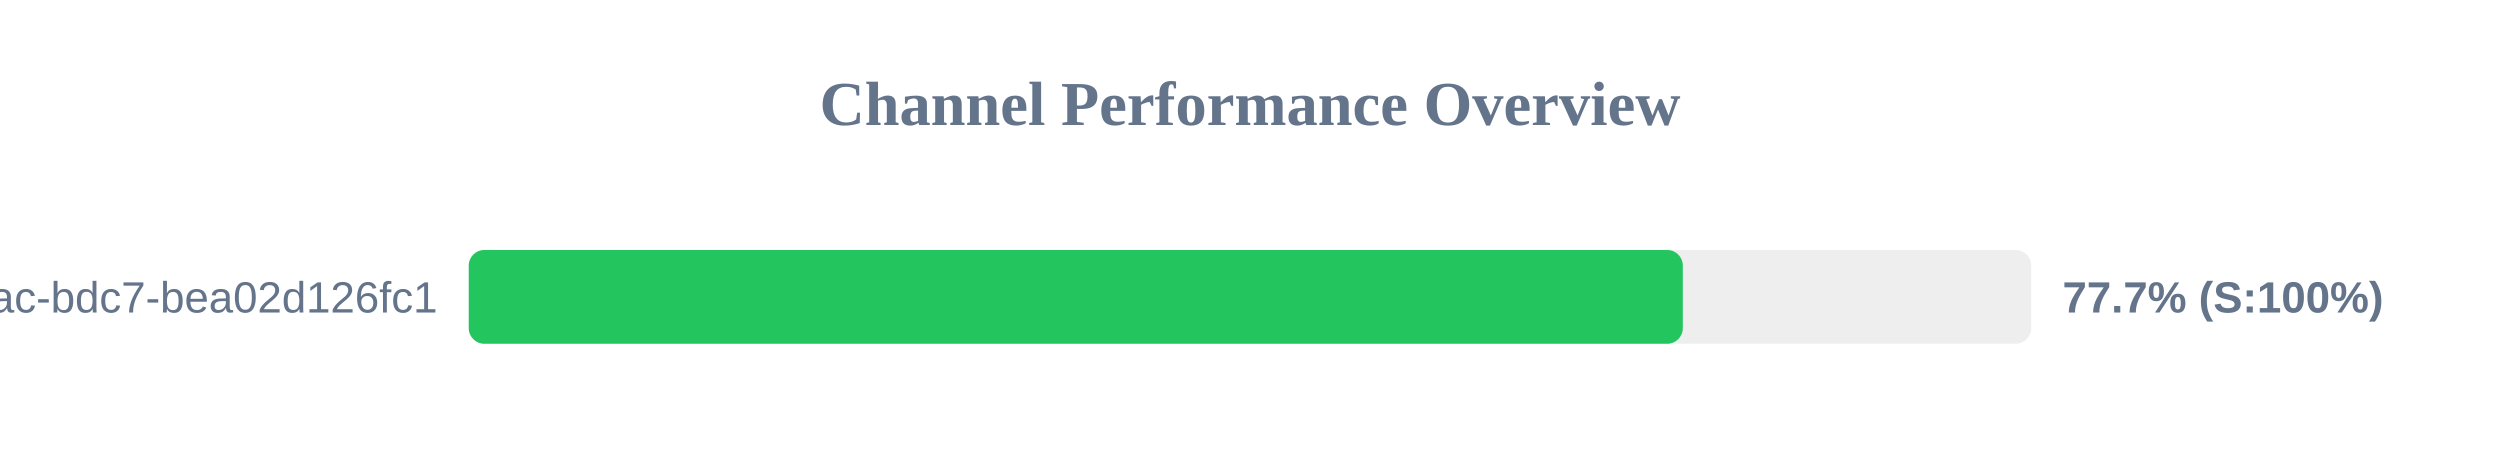
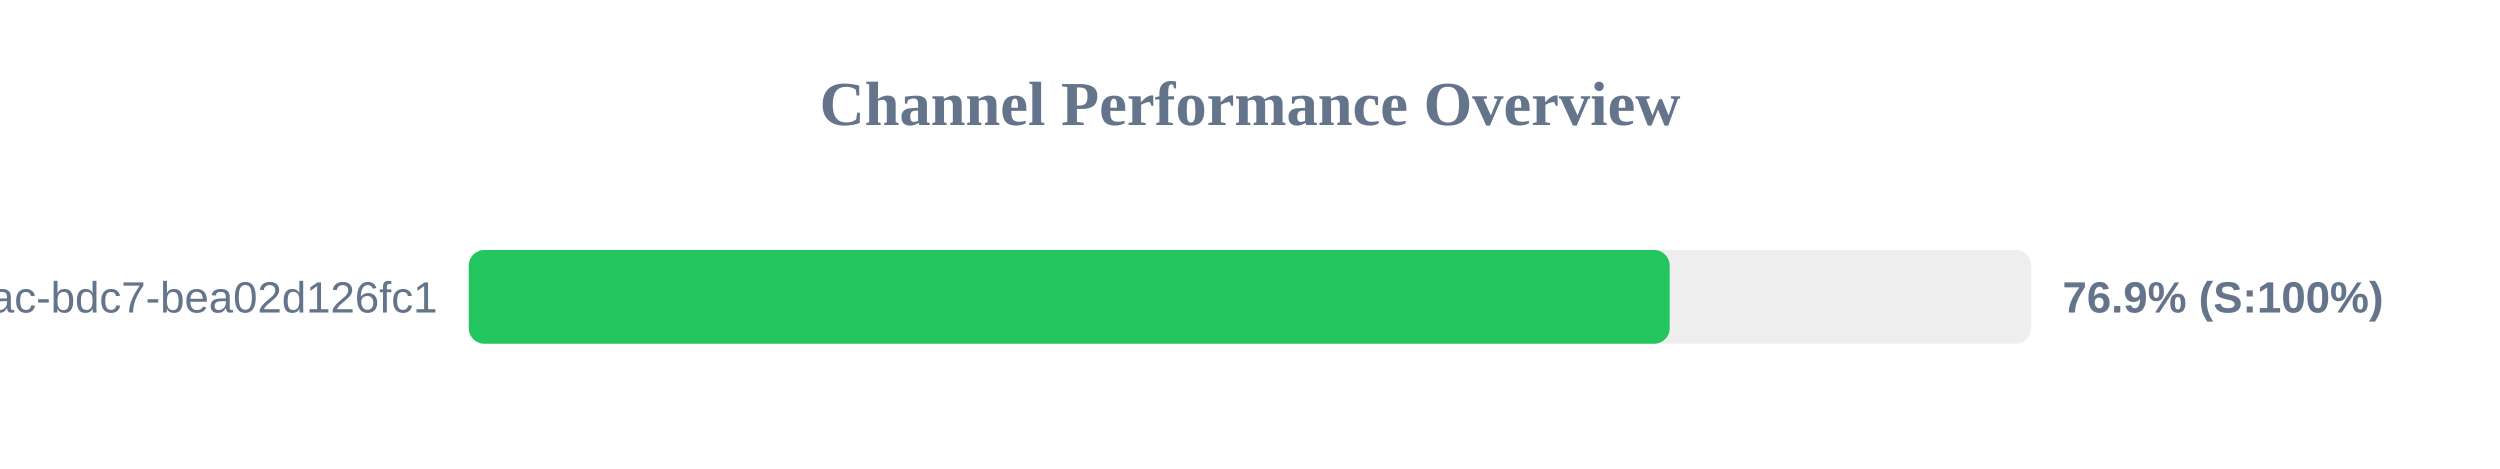
<svg xmlns="http://www.w3.org/2000/svg" width="800" height="150" version="1.1">
  <style>
        .row { font: 14px Arial; fill: #64748b; }
        .score { font: bold 14px Arial; fill: #64748b; }
    </style>
  <text x="400" y="40" text-anchor="middle" font-size="20px" font-weight="bold" fill="#64748b">Channel Performance Overview</text>
  <rect x="150" y="80" width="500" height="30" fill="#eee" rx="5" />
-   <rect x="150" y="80" width="388.5" height="30" fill="#22c55e" rx="5" />
+   <rect x="150" y="80" width="384.3" height="30" fill="#22c55e" rx="5" />
  <text x="140" y="100" text-anchor="end" class="row">?uuid=e31ad3e6-e341-42ac-bdc7-bea02d126fc1</text>
-   <text x="660" y="100" text-anchor="start" class="score">77.7% (S:100%)</text>
+   <text x="660" y="100" text-anchor="start" class="score">76.9% (S:100%)</text>
</svg>
